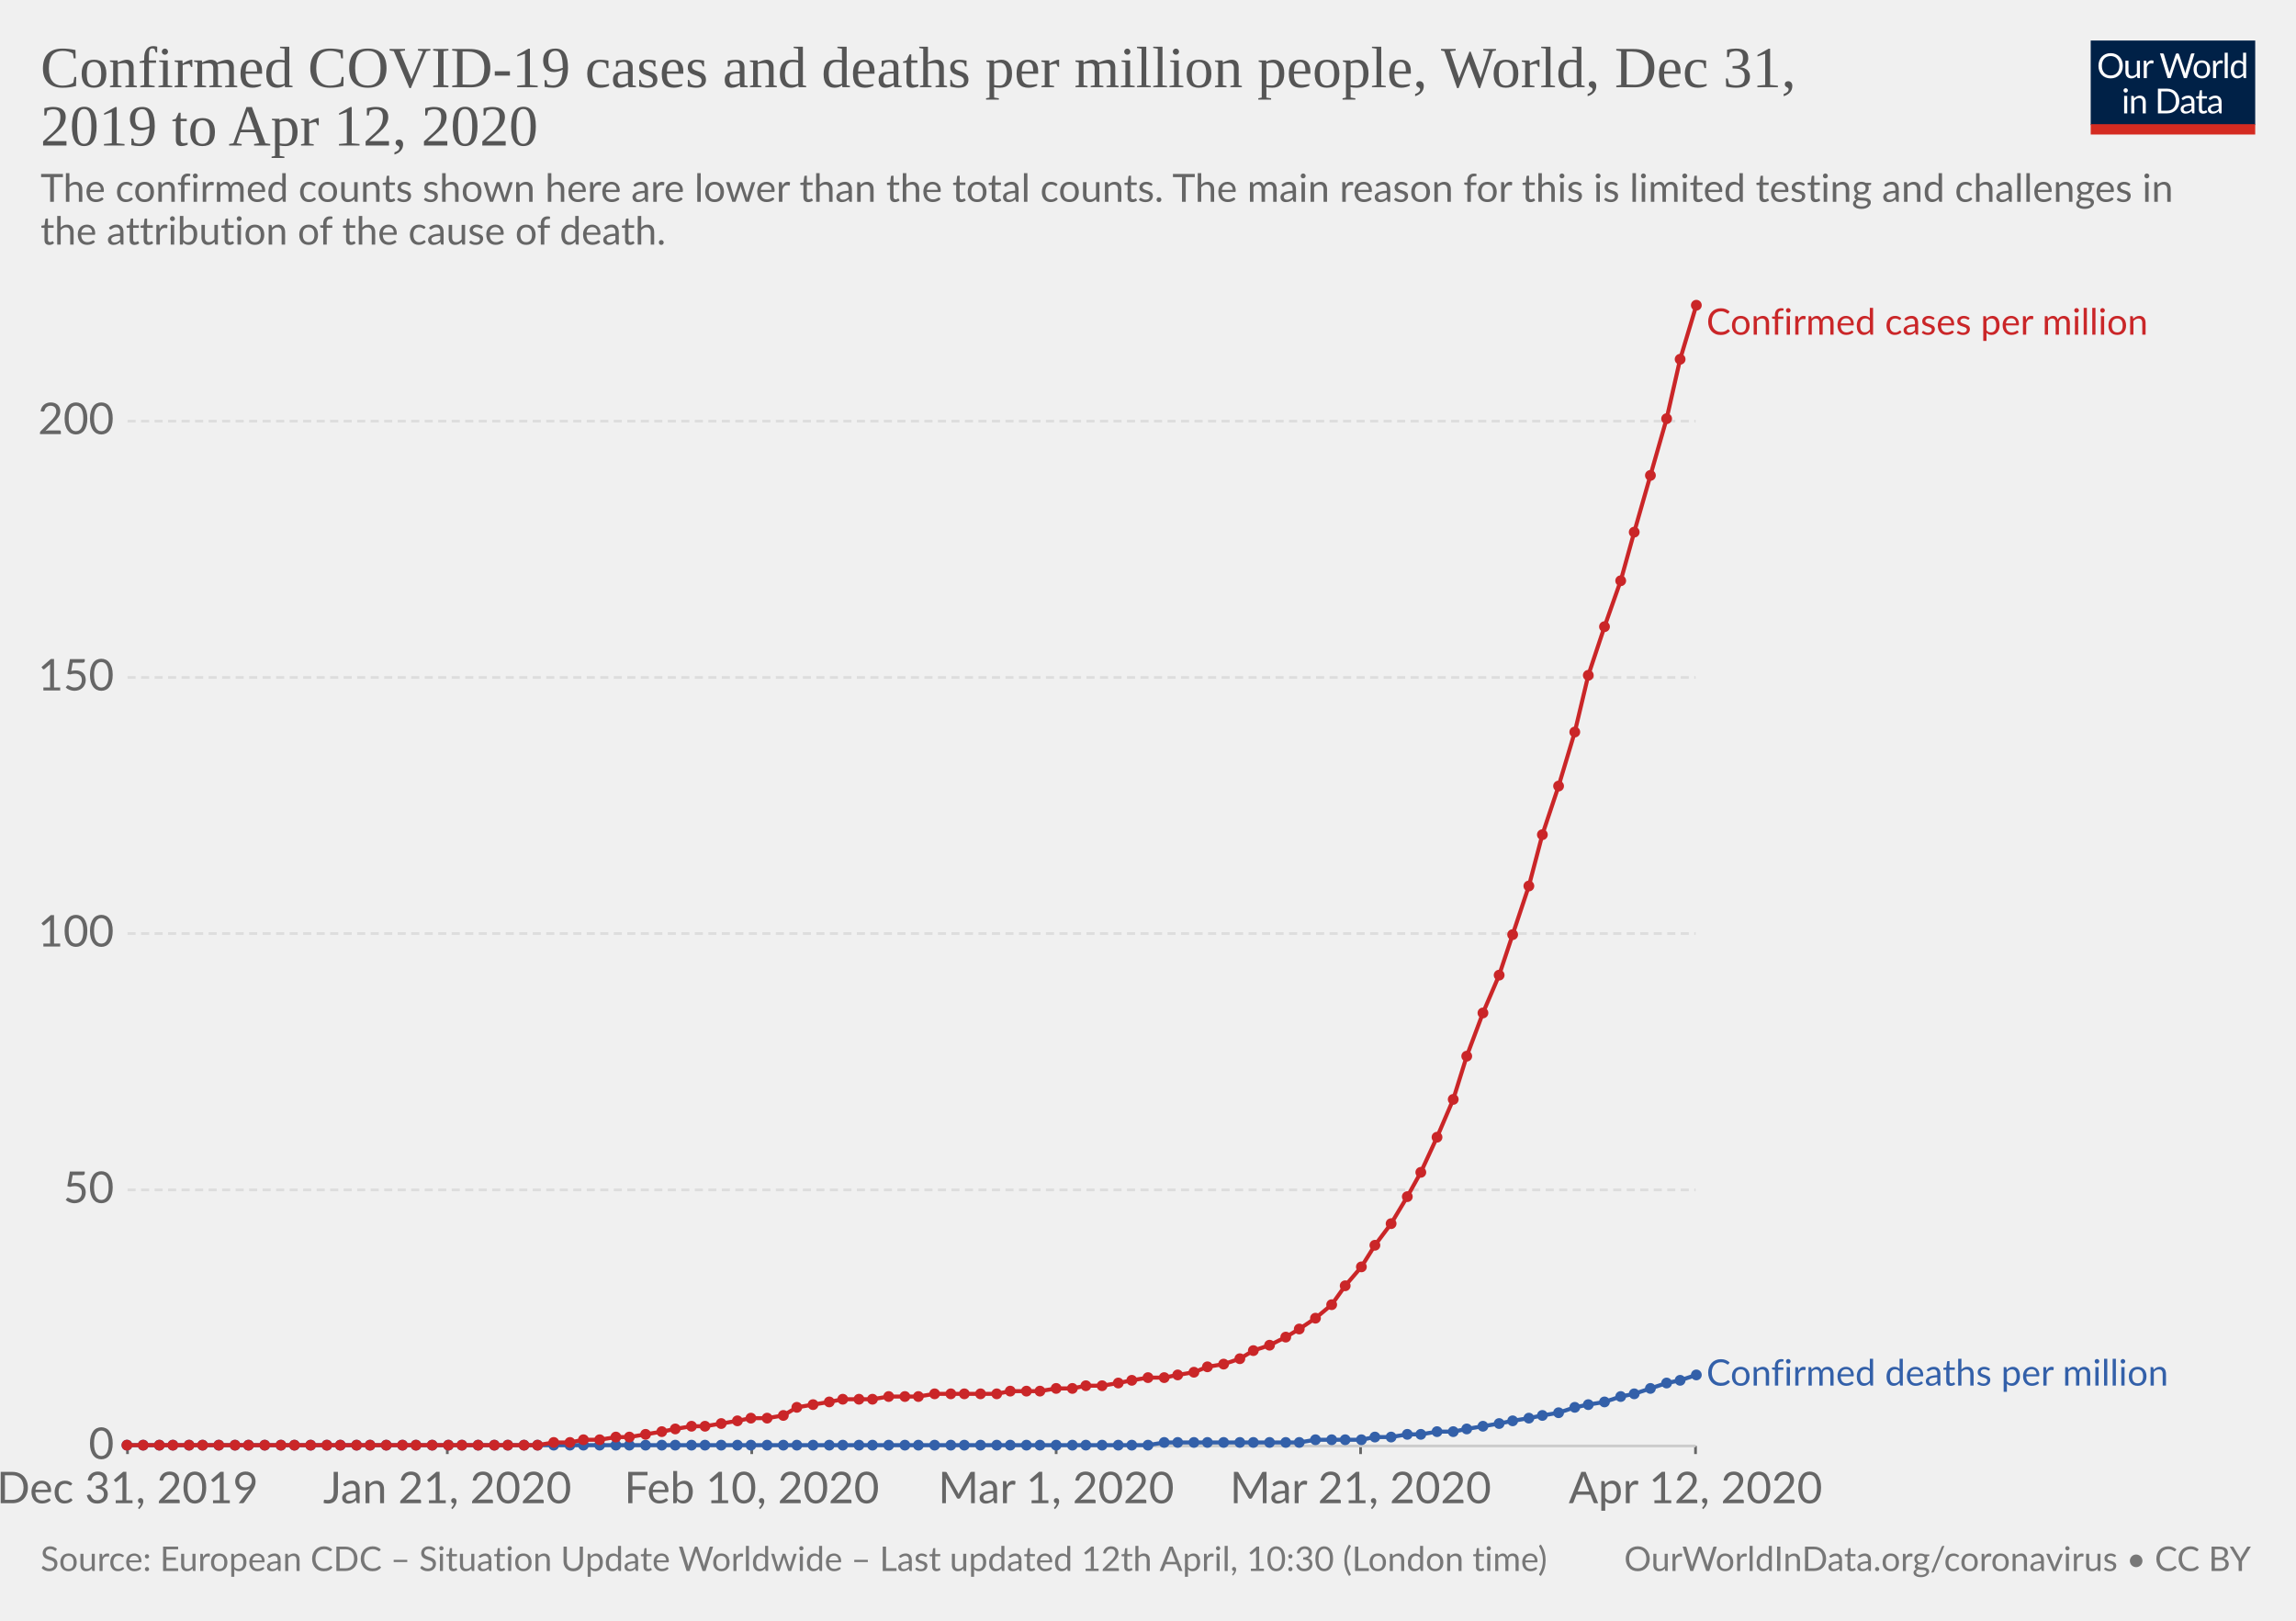
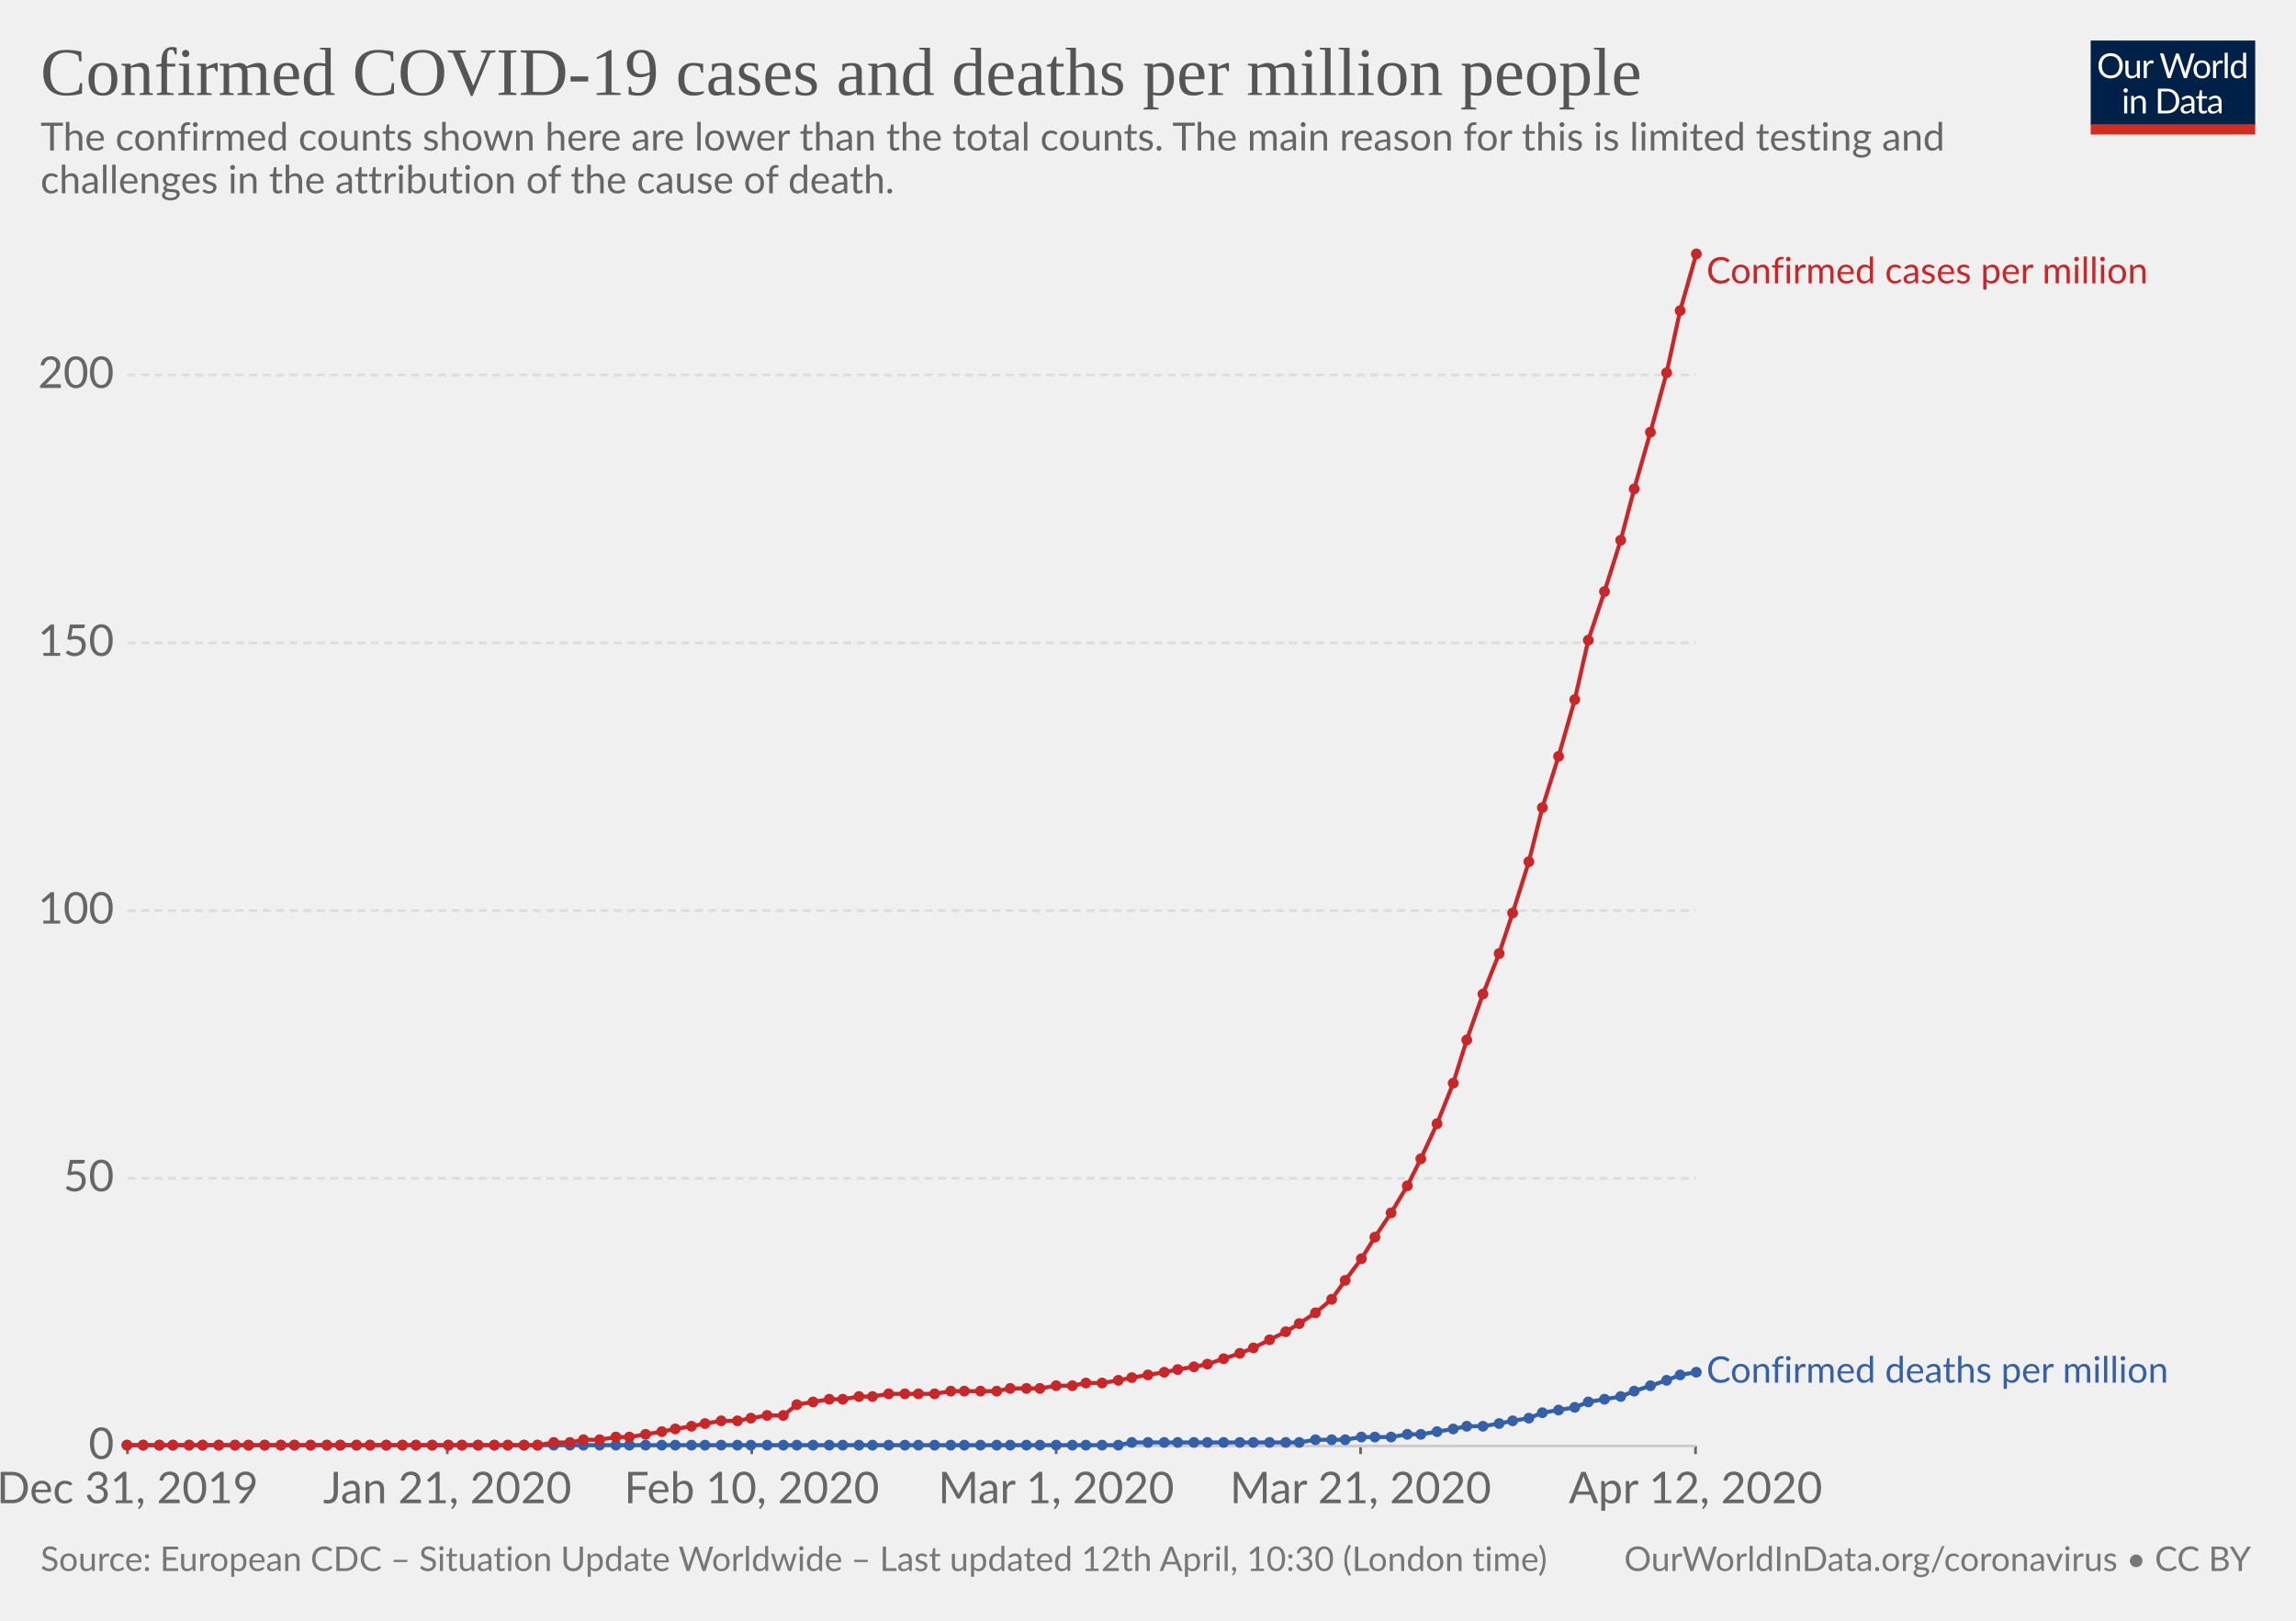
<svg xmlns="http://www.w3.org/2000/svg" version="1.1" style="background-color:#fff;-webkit-font-smoothing:antialiased" width="850" height="600" font-family="Lato,'Helvetica Neue',Helvetica,Arial,sans-serif" font-size="18" text-rendering="optimizeLegibility">
  <g class="HeaderView">
    <g transform="matrix(.29 0 0 .29 774 15)">
      <svg width="210" height="120" viewBox="0 0 210 120" fill="none">
        <g clip-path="url(#clip0)">
          <path d="M0 0h210v107.89H0V0z" fill="#002147" />
          <path d="M40.98 32.25c0 2.36-.38 4.53-1.12 6.51a14.26 14.26 0 01-8.1 8.4c-1.9.78-4.02 1.17-6.34 1.17-2.31 0-4.42-.39-6.33-1.17a14.31 14.31 0 01-8.08-8.4 18.29 18.29 0 01-1.12-6.51c0-2.36.38-4.53 1.12-6.5.75-1.97 1.8-3.67 3.17-5.1 1.37-1.43 3-2.55 4.9-3.34 1.92-.8 4.03-1.19 6.34-1.19 2.32 0 4.43.4 6.34 1.19 1.92.8 3.56 1.9 4.93 3.34a14.87 14.87 0 013.17 5.1 18.1 18.1 0 011.12 6.5zm-4.38 0c0-1.94-.26-3.68-.8-5.22a10.91 10.91 0 00-2.24-3.89 9.68 9.68 0 00-3.52-2.46 11.95 11.95 0 00-4.62-.86c-1.68 0-3.21.28-4.6.86a9.88 9.88 0 00-3.54 2.46 10.91 10.91 0 00-2.24 3.9c-.53 1.53-.8 3.27-.8 5.2 0 1.94.27 3.68.8 5.22a11.17 11.17 0 002.24 3.9 10.01 10.01 0 003.55 2.44c1.38.56 2.9.83 4.6.83 1.7 0 3.24-.27 4.61-.83a9.8 9.8 0 003.52-2.44 11.17 11.17 0 002.25-3.9c.53-1.54.8-3.28.8-5.21zm26.22-6.54V48H60.5c-.56 0-.9-.27-1.05-.81l-.31-2.4a12.45 12.45 0 01-3.26 2.6c-1.2.64-2.58.96-4.13.96-1.22 0-2.3-.2-3.24-.6a6.52 6.52 0 01-2.33-1.7 7.37 7.37 0 01-1.43-2.67c-.3-1.04-.46-2.2-.46-3.45V25.7h3.91v14.22c0 1.68.38 2.99 1.15 3.91.77.93 1.96 1.39 3.54 1.39 1.16 0 2.24-.27 3.23-.82a10.42 10.42 0 002.8-2.28V25.7h3.91zm8.61 4.47a9.94 9.94 0 012.6-3.56 5.64 5.64 0 013.76-1.3c.47 0 .92.05 1.34.15.44.1.83.27 1.17.49L80 28.88c-.09.37-.3.55-.66.55-.2 0-.5-.04-.9-.13a6.21 6.21 0 00-3.24.18c-.54.2-1.03.5-1.47.92-.42.4-.81.9-1.17 1.5-.33.58-.64 1.26-.92 2.02V48h-3.94V25.71h2.25c.42 0 .72.08.88.25.16.16.27.44.33.83l.26 3.39zm61.16-13.7L122.75 48h-3.82l-7.99-24.05a21.95 21.95 0 01-.42-1.58 38.36 38.36 0 01-.44 1.58L102.05 48h-3.83L88.4 16.47h3.54c.38 0 .7.1.95.29.26.2.43.43.5.73l6.52 21.9c.1.4.2.83.28 1.28.1.46.2.94.29 1.46l.3-1.46c.12-.47.25-.9.38-1.27l7.41-21.91c.1-.25.26-.48.51-.69.27-.22.58-.33.95-.33h1.23c.38 0 .69.1.92.29.24.2.41.43.53.73l7.4 21.9a28.4 28.4 0 01.68 2.62 29.52 29.52 0 01.52-2.61l6.54-21.91c.07-.27.23-.5.48-.7.27-.21.58-.32.95-.32h3.32zm9.35 8.88c1.63 0 3.1.27 4.4.82a9.43 9.43 0 015.46 5.94c.5 1.4.74 2.98.74 4.73 0 1.76-.25 3.34-.74 4.75a9.43 9.43 0 01-5.46 5.92c-1.3.52-2.77.79-4.4.79-1.64 0-3.12-.27-4.44-.8a9.42 9.42 0 01-3.35-2.3c-.92-1-1.63-2.2-2.13-3.61-.49-1.41-.73-3-.73-4.75s.24-3.33.73-4.73c.5-1.43 1.2-2.64 2.13-3.63.93-1 2.04-1.77 3.35-2.31 1.32-.55 2.8-.82 4.44-.82zm0 19.89c2.2 0 3.84-.73 4.93-2.2 1.08-1.48 1.63-3.54 1.63-6.18 0-2.66-.55-4.72-1.63-6.2-1.09-1.49-2.73-2.23-4.93-2.23-1.12 0-2.09.2-2.93.57-.82.39-1.5.94-2.06 1.65-.55.72-.96 1.61-1.24 2.67-.26 1.04-.4 2.22-.4 3.54 0 2.64.55 4.7 1.64 6.18 1.1 1.47 2.76 2.2 4.99 2.2zm17.97-15.07a9.94 9.94 0 012.6-3.56 5.64 5.64 0 013.76-1.3c.47 0 .91.05 1.34.15.44.1.83.27 1.16.49l-.28 2.92c-.09.37-.31.55-.66.55-.2 0-.5-.04-.9-.13a6.2 6.2 0 00-3.24.18c-.54.2-1.03.5-1.47.92-.43.4-.82.9-1.17 1.5a13.1 13.1 0 00-.92 2.02V48h-3.94V25.71h2.24c.43 0 .72.08.88.25.17.16.28.44.33.83l.27 3.39zm15.04-14.59V48h-3.92V15.6h3.92zm19.55 15.43a6.22 6.22 0 00-2.38-2.05 6.7 6.7 0 00-2.86-.6c-2.07 0-3.66.75-4.77 2.23-1.12 1.48-1.68 3.6-1.68 6.33 0 1.46.13 2.7.38 3.74a7.29 7.29 0 001.1 2.56 4.35 4.35 0 001.78 1.45c.7.3 1.5.46 2.4.46 1.29 0 2.41-.3 3.36-.88a9.6 9.6 0 002.67-2.49V31.02zm3.91-15.43V48h-2.33c-.56 0-.9-.27-1.06-.81l-.35-2.71a12.13 12.13 0 01-3.25 2.77 8.28 8.28 0 01-4.23 1.06 7.31 7.31 0 01-6.14-2.9c-.73-.96-1.3-2.15-1.69-3.57a18.35 18.35 0 01.07-9.48 11.29 11.29 0 011.89-3.7 8.7 8.7 0 017.06-3.34 7.96 7.96 0 016.12 2.62V15.59h3.91zM46.61 70.71V93H42.7V70.71h3.91zm.84-7c0 .39-.08.75-.24 1.09-.15.32-.35.61-.62.88-.25.25-.55.44-.9.59a2.67 2.67 0 01-2.16 0 2.9 2.9 0 01-1.45-1.47 2.67 2.67 0 010-2.16c.15-.35.35-.65.6-.9.25-.27.53-.47.85-.62a2.67 2.67 0 012.16 0c.35.15.65.35.9.62.27.25.47.55.62.9.16.34.24.7.24 1.08zm7.97 10.24c.49-.54 1-1.04 1.54-1.48a9.85 9.85 0 013.66-1.84 8.96 8.96 0 015.43.35c.94.4 1.72.97 2.33 1.71.63.74 1.11 1.62 1.43 2.67.32 1.04.49 2.19.49 3.45V93h-3.94V78.81c0-1.69-.4-3-1.17-3.92-.76-.93-1.93-1.4-3.5-1.4-1.15 0-2.24.27-3.25.83-1 .56-1.92 1.31-2.77 2.27V93h-3.94V70.71h2.35c.56 0 .9.28 1.04.82l.3 2.42zm57.7 3.3c0 2.36-.37 4.5-1.11 6.44a14.3 14.3 0 01-3.17 4.98c-1.37 1.37-3 2.45-4.93 3.2-1.9.76-4.02 1.13-6.33 1.13H85.8V61.47h11.77c2.31 0 4.42.39 6.33 1.15a13.8 13.8 0 018.1 8.18 17.75 17.75 0 011.12 6.45zm-4.37 0c0-1.94-.26-3.67-.8-5.2a10.94 10.94 0 00-2.23-3.87 9.57 9.57 0 00-3.53-2.42 12.23 12.23 0 00-4.61-.83h-7.5v24.62h7.5c1.7 0 3.24-.28 4.61-.84a9.7 9.7 0 003.53-2.4 10.94 10.94 0 002.24-3.87c.53-1.53.8-3.26.8-5.2zm19.8 5.72c-1.8.06-3.34.2-4.62.44-1.26.22-2.3.51-3.1.88-.8.36-1.37.8-1.74 1.3-.35.5-.53 1.05-.53 1.67 0 .58.1 1.1.3 1.52a3 3 0 00.76 1.05c.34.27.73.46 1.17.6.45.11.94.17 1.45.17a7.28 7.28 0 003.5-.81 11.95 11.95 0 002.82-2.2v-4.62zm-12.65-9.11a12.73 12.73 0 013.98-2.66c1.43-.59 3-.88 4.73-.88 1.25 0 2.36.2 3.33.61a6.81 6.81 0 013.94 4.38c.33 1.04.5 2.19.5 3.43V93h-1.74a1.8 1.8 0 01-.88-.18c-.2-.13-.36-.38-.48-.74l-.44-2.12c-.59.55-1.16 1.03-1.72 1.46a9.48 9.48 0 01-3.74 1.7c-.69.15-1.46.23-2.3.23-.87 0-1.69-.12-2.45-.35a5.34 5.34 0 01-3.34-2.93 6.64 6.64 0 01-.49-2.64c0-.88.25-1.72.73-2.53a6.33 6.33 0 012.35-2.17c1.09-.63 2.5-1.15 4.25-1.54 1.75-.41 3.89-.65 6.42-.7v-1.75c0-1.73-.37-3.03-1.12-3.91-.75-.9-1.84-1.34-3.28-1.34-.97 0-1.78.12-2.44.37-.64.23-1.2.5-1.7.81l-1.23.82c-.33.23-.67.35-1 .35-.27 0-.5-.07-.69-.2a2.1 2.1 0 01-.48-.53l-.7-1.25zm27.67 19.5c-1.76 0-3.12-.5-4.07-1.48-.94-.98-1.41-2.4-1.41-4.25V74h-2.68a.9.9 0 01-.6-.2c-.16-.14-.24-.36-.24-.66v-1.56l3.65-.46.9-6.89c.05-.22.14-.4.29-.52a.88.88 0 01.62-.22H142v7.67h6.44V74h-6.44v13.38c0 .94.22 1.63.68 2.09.45.45 1.04.68 1.76.68a3.21 3.21 0 001.85-.53l.55-.35c.16-.12.3-.18.41-.18.2 0 .4.13.55.38l1.15 1.87a7.45 7.45 0 01-2.44 1.5c-.96.35-1.94.52-2.95.52zm19.68-10.4c-1.8.07-3.34.21-4.62.45-1.26.22-2.3.51-3.1.88-.8.36-1.37.8-1.74 1.3-.35.5-.53 1.05-.53 1.67 0 .58.1 1.1.3 1.52.18.42.44.77.76 1.05.34.27.73.46 1.17.6.45.11.94.17 1.45.17a7.3 7.3 0 003.5-.81 12.04 12.04 0 002.82-2.2v-4.62zm-12.65-9.1a12.72 12.72 0 013.99-2.66c1.42-.59 3-.88 4.72-.88 1.25 0 2.36.2 3.33.61a6.81 6.81 0 013.94 4.38c.33 1.04.5 2.19.5 3.43V93h-1.74a1.8 1.8 0 01-.88-.18c-.2-.13-.36-.38-.48-.74l-.44-2.12c-.59.55-1.16 1.03-1.72 1.46a9.48 9.48 0 01-3.74 1.7c-.69.15-1.46.23-2.3.23-.87 0-1.69-.12-2.45-.35a5.33 5.33 0 01-3.34-2.93 6.62 6.62 0 01-.49-2.64c0-.88.25-1.72.73-2.53a6.33 6.33 0 012.35-2.17c1.09-.63 2.5-1.15 4.25-1.54 1.74-.41 3.89-.65 6.42-.7v-1.75c0-1.73-.37-3.03-1.12-3.91-.75-.9-1.84-1.34-3.28-1.34-.97 0-1.78.12-2.44.37-.64.23-1.2.5-1.7.81-.46.3-.87.57-1.22.82-.34.23-.68.35-1.02.35-.26 0-.49-.07-.68-.2-.19-.14-.35-.32-.48-.53l-.7-1.25z" fill="#fff" />
          <path fill="#D42B21" d="M0 106.79h210V120H0z" />
        </g>
        <defs>
          <clipPath id="clip0">
            <path fill="#fff" d="M0 0h210v120H0z" />
          </clipPath>
        </defs>
      </svg>
    </g>
    <a href="https://ourworldindata.org/grapher/total-covid-cases-deaths-per-million" target="_blank" font-family="&quot;Playfair Display&quot;,Georgia,&quot;Times New Roman&quot;,serif">
-       <text font-size="21.6" x="15" y="32.3" fill="#555">
-         <tspan x="15" y="32.28">Confirmed COVID-19 cases and deaths per million people, World, Dec 31,</tspan>
-         <tspan x="15" y="53.88">2019 to Apr 12, 2020</tspan>
+       <text font-size="25.2" x="15" y="35.2" fill="#555">
+         <tspan x="15" y="35.16">Confirmed COVID-19 cases and deaths per million people</tspan>
      </text>
    </a>
-     <text font-size="14.4" x="15" y="74.7" fill="#666">
-       <tspan x="15" y="74.72">The confirmed counts shown here are lower than the total counts. The main reason for this is limited testing and challenges in</tspan>
-       <tspan x="15" y="90.56">the attribution of the cause of death.</tspan>
+     <text font-size="14.4" x="15" y="55.7" fill="#666">
+       <tspan x="15" y="55.72">The confirmed counts shown here are lower than the total counts. The main reason for this is limited testing and</tspan>
+       <tspan x="15" y="71.56">challenges in the attribution of the cause of death.</tspan>
    </text>
  </g>
  <g class="LineChart">
    <defs>
      <clipPath id="a">
-         <path d="M37.22 0h830v886.8h-830z" />
+         <path d="M37.22 0h830v924.8h-830z" />
      </clipPath>
    </defs>
    <g class="AxisBoxView">
      <g class="HorizontalAxis">
        <path stroke="#666" d="M47.2 535.3v3M165.6 535.3v3M278.3 535.3v3M391 535.3v3M503.7 535.3v3M627.7 535.3v3" />
        <text x="47.2" y="556.5" fill="#666" text-anchor="middle" font-size="16.2">Dec 31, 2019</text>
        <text x="165.6" y="556.5" fill="#666" text-anchor="middle" font-size="16.2">Jan 21, 2020</text>
        <text x="278.3" y="556.5" fill="#666" text-anchor="middle" font-size="16.2">Feb 10, 2020</text>
        <text x="391" y="556.5" fill="#666" text-anchor="middle" font-size="16.2">Mar 1, 2020</text>
        <text x="503.7" y="556.5" fill="#666" text-anchor="middle" font-size="16.2">Mar 21, 2020</text>
        <text x="627.7" y="556.5" fill="#666" text-anchor="middle" font-size="16.2">Apr 12, 2020</text>
      </g>
      <g class="VerticalAxis" fill="#666" dominant-baseline="middle" text-anchor="end" font-size="16.2">
        <text x="42.22" y="535.3">0</text>
-         <text x="42.22" y="440.5">50</text>
-         <text x="42.22" y="345.6">100</text>
-         <text x="42.22" y="250.8">150</text>
-         <text x="42.22" y="155.9">200</text>
+         <text x="42.22" y="436.2">50</text>
+         <text x="42.22" y="337.1">100</text>
+         <text x="42.22" y="238">150</text>
+         <text x="42.22" y="138.8">200</text>
      </g>
      <g class="AxisGridLines">
        <path stroke="#ccc" d="M47.22 535.3h580.52" />
-         <path stroke="#ddd" stroke-dasharray="3,2" d="M47.22 440.5h580.52M47.22 345.6h580.52M47.22 250.8h580.52M47.22 155.9h580.52" />
+         <path stroke="#ddd" stroke-dasharray="3,2" d="M47.22 436.2h580.52M47.22 337.1h580.52M47.22 238h580.52M47.22 138.8h580.52" />
      </g>
    </g>
    <g clip-path="url(#a)">
      <g class="HeightedLegend" cursor="default">
        <g class="legendMark">
-           <text font-size="13.5" x="631.7" y="123.9" fill="#ca2628">
-             <tspan x="631.74" y="123.9">Confirmed cases per million</tspan>
+           <text font-size="13.5" x="631.7" y="104.9" fill="#ca2628">
+             <tspan x="631.74" y="104.9">Confirmed cases per million</tspan>
          </text>
        </g>
        <g class="legendMark">
-           <text font-size="13.5" x="631.7" y="512.9" fill="#3360a9">
-             <tspan x="631.74" y="512.95">Confirmed deaths per million</tspan>
+           <text font-size="13.5" x="631.7" y="511.8" fill="#3360a9">
+             <tspan x="631.74" y="511.85">Confirmed deaths per million</tspan>
          </text>
        </g>
      </g>
      <g class="Lines">
        <g class="key-World_0">
-           <path stroke="#3360a9" stroke-linecap="round" d="M47 535h378l6-1h50l6-1h17l5-1h6l6-1h5l6-1h6l5-1 6-1 6-1 5-1 6-1 5-1 6-1 6-2 5-1 6-1 6-2 5-1 6-2 6-2 5-1 6-2" fill="none" stroke-width="1.5" />
+           <path stroke="#3360a9" stroke-linecap="round" d="M47 535h367l5-1h62l6-1h11l6-1h11l6-1h5l6-1 6-1 5-1h6l6-1 5-1 6-1 5-2 6-1 6-1 5-2 6-1 6-1 5-2 6-2 6-2 5-2 6-1" fill="none" stroke-width="1.5" />
          <g fill="#3360a9">
            <circle cx="47" cy="535" r="2" />
            <circle cx="53" cy="535" r="2" />
            <circle cx="59" cy="535" r="2" />
            <circle cx="64" cy="535" r="2" />
            <circle cx="70" cy="535" r="2" />
            <circle cx="75" cy="535" r="2" />
            <circle cx="81" cy="535" r="2" />
            <circle cx="87" cy="535" r="2" />
            <circle cx="92" cy="535" r="2" />
            <circle cx="98" cy="535" r="2" />
            <circle cx="104" cy="535" r="2" />
            <circle cx="109" cy="535" r="2" />
            <circle cx="115" cy="535" r="2" />
            <circle cx="121" cy="535" r="2" />
            <circle cx="126" cy="535" r="2" />
            <circle cx="132" cy="535" r="2" />
            <circle cx="137" cy="535" r="2" />
            <circle cx="143" cy="535" r="2" />
            <circle cx="149" cy="535" r="2" />
            <circle cx="154" cy="535" r="2" />
            <circle cx="160" cy="535" r="2" />
            <circle cx="166" cy="535" r="2" />
            <circle cx="171" cy="535" r="2" />
            <circle cx="177" cy="535" r="2" />
            <circle cx="183" cy="535" r="2" />
            <circle cx="188" cy="535" r="2" />
            <circle cx="194" cy="535" r="2" />
            <circle cx="199" cy="535" r="2" />
            <circle cx="205" cy="535" r="2" />
            <circle cx="211" cy="535" r="2" />
            <circle cx="216" cy="535" r="2" />
            <circle cx="222" cy="535" r="2" />
            <circle cx="228" cy="535" r="2" />
            <circle cx="233" cy="535" r="2" />
            <circle cx="239" cy="535" r="2" />
            <circle cx="245" cy="535" r="2" />
            <circle cx="250" cy="535" r="2" />
            <circle cx="256" cy="535" r="2" />
            <circle cx="261" cy="535" r="2" />
            <circle cx="267" cy="535" r="2" />
            <circle cx="273" cy="535" r="2" />
            <circle cx="278" cy="535" r="2" />
            <circle cx="284" cy="535" r="2" />
            <circle cx="290" cy="535" r="2" />
            <circle cx="295" cy="535" r="2" />
            <circle cx="301" cy="535" r="2" />
            <circle cx="307" cy="535" r="2" />
            <circle cx="312" cy="535" r="2" />
            <circle cx="318" cy="535" r="2" />
            <circle cx="323" cy="535" r="2" />
            <circle cx="329" cy="535" r="2" />
            <circle cx="335" cy="535" r="2" />
            <circle cx="340" cy="535" r="2" />
            <circle cx="346" cy="535" r="2" />
            <circle cx="352" cy="535" r="2" />
            <circle cx="357" cy="535" r="2" />
            <circle cx="363" cy="535" r="2" />
            <circle cx="369" cy="535" r="2" />
            <circle cx="374" cy="535" r="2" />
            <circle cx="380" cy="535" r="2" />
            <circle cx="385" cy="535" r="2" />
            <circle cx="391" cy="535" r="2" />
            <circle cx="397" cy="535" r="2" />
            <circle cx="402" cy="535" r="2" />
            <circle cx="408" cy="535" r="2" />
            <circle cx="414" cy="535" r="2" />
-             <circle cx="419" cy="535" r="2" />
-             <circle cx="425" cy="535" r="2" />
+             <circle cx="419" cy="534" r="2" />
+             <circle cx="425" cy="534" r="2" />
            <circle cx="431" cy="534" r="2" />
            <circle cx="436" cy="534" r="2" />
            <circle cx="442" cy="534" r="2" />
            <circle cx="447" cy="534" r="2" />
            <circle cx="453" cy="534" r="2" />
            <circle cx="459" cy="534" r="2" />
            <circle cx="464" cy="534" r="2" />
            <circle cx="470" cy="534" r="2" />
            <circle cx="476" cy="534" r="2" />
            <circle cx="481" cy="534" r="2" />
            <circle cx="487" cy="533" r="2" />
            <circle cx="493" cy="533" r="2" />
            <circle cx="498" cy="533" r="2" />
-             <circle cx="504" cy="533" r="2" />
+             <circle cx="504" cy="532" r="2" />
            <circle cx="509" cy="532" r="2" />
            <circle cx="515" cy="532" r="2" />
            <circle cx="521" cy="531" r="2" />
            <circle cx="526" cy="531" r="2" />
            <circle cx="532" cy="530" r="2" />
-             <circle cx="538" cy="530" r="2" />
-             <circle cx="543" cy="529" r="2" />
+             <circle cx="538" cy="529" r="2" />
+             <circle cx="543" cy="528" r="2" />
            <circle cx="549" cy="528" r="2" />
            <circle cx="555" cy="527" r="2" />
            <circle cx="560" cy="526" r="2" />
            <circle cx="566" cy="525" r="2" />
-             <circle cx="571" cy="524" r="2" />
-             <circle cx="577" cy="523" r="2" />
+             <circle cx="571" cy="523" r="2" />
+             <circle cx="577" cy="522" r="2" />
            <circle cx="583" cy="521" r="2" />
-             <circle cx="588" cy="520" r="2" />
-             <circle cx="594" cy="519" r="2" />
+             <circle cx="588" cy="519" r="2" />
+             <circle cx="594" cy="518" r="2" />
            <circle cx="600" cy="517" r="2" />
-             <circle cx="605" cy="516" r="2" />
-             <circle cx="611" cy="514" r="2" />
-             <circle cx="617" cy="512" r="2" />
-             <circle cx="622" cy="511" r="2" />
-             <circle cx="628" cy="509" r="2" />
+             <circle cx="605" cy="515" r="2" />
+             <circle cx="611" cy="513" r="2" />
+             <circle cx="617" cy="511" r="2" />
+             <circle cx="622" cy="509" r="2" />
+             <circle cx="628" cy="508" r="2" />
          </g>
        </g>
        <g class="key-World_1">
-           <path stroke="#ca2628" stroke-linecap="round" d="M47 535h152l6-1h6l5-1h6l6-1h5l6-1 6-1 5-1 6-1h5l6-1 6-1 5-1h6l6-1 5-3 6-1 6-1 5-1h11l6-1h11l6-1h23l5-1h11l6-1h6l5-1h6l6-1 5-1 6-1h6l5-1 6-1 5-2 6-1 6-2 5-3 6-2 6-3 5-3 6-4 6-5 5-7 6-7 5-8 6-8 6-10 5-9 6-13 6-14 5-16 6-16 6-14 5-15 6-18 5-19 6-18 6-20 5-21 6-18 6-17 5-18 6-21 6-21 5-22 6-20" fill="none" stroke-width="1.5" />
+           <path stroke="#ca2628" stroke-linecap="round" d="M47 535h152l6-1h6l5-1h6l6-1h5l6-1 6-1 5-1 6-1 5-1 6-1h6l5-1 6-1h6l5-4 6-1 6-1h5l6-1h5l6-1h17l6-1h17l5-1h11l6-1h6l5-1h6l6-1 5-1 6-1 6-1 5-1 6-1 5-1 6-2 6-2 5-2 6-3 6-3 5-3 6-4 6-5 5-7 6-8 5-8 6-9 6-10 5-10 6-13 6-15 5-16 6-17 6-15 5-15 6-19 5-20 6-19 6-21 5-22 6-18 6-19 5-19 6-21 6-22 5-23 6-21" fill="none" stroke-width="1.5" />
          <g fill="#ca2628">
            <circle cx="47" cy="535" r="2" />
            <circle cx="53" cy="535" r="2" />
            <circle cx="59" cy="535" r="2" />
            <circle cx="64" cy="535" r="2" />
            <circle cx="70" cy="535" r="2" />
            <circle cx="75" cy="535" r="2" />
            <circle cx="81" cy="535" r="2" />
            <circle cx="87" cy="535" r="2" />
            <circle cx="92" cy="535" r="2" />
            <circle cx="98" cy="535" r="2" />
            <circle cx="104" cy="535" r="2" />
            <circle cx="109" cy="535" r="2" />
            <circle cx="115" cy="535" r="2" />
            <circle cx="121" cy="535" r="2" />
            <circle cx="126" cy="535" r="2" />
            <circle cx="132" cy="535" r="2" />
            <circle cx="137" cy="535" r="2" />
            <circle cx="143" cy="535" r="2" />
            <circle cx="149" cy="535" r="2" />
            <circle cx="154" cy="535" r="2" />
            <circle cx="160" cy="535" r="2" />
            <circle cx="166" cy="535" r="2" />
            <circle cx="171" cy="535" r="2" />
            <circle cx="177" cy="535" r="2" />
            <circle cx="183" cy="535" r="2" />
            <circle cx="188" cy="535" r="2" />
            <circle cx="194" cy="535" r="2" />
            <circle cx="199" cy="535" r="2" />
            <circle cx="205" cy="534" r="2" />
            <circle cx="211" cy="534" r="2" />
            <circle cx="216" cy="533" r="2" />
            <circle cx="222" cy="533" r="2" />
            <circle cx="228" cy="532" r="2" />
            <circle cx="233" cy="532" r="2" />
            <circle cx="239" cy="531" r="2" />
            <circle cx="245" cy="530" r="2" />
            <circle cx="250" cy="529" r="2" />
            <circle cx="256" cy="528" r="2" />
-             <circle cx="261" cy="528" r="2" />
-             <circle cx="267" cy="527" r="2" />
+             <circle cx="261" cy="527" r="2" />
+             <circle cx="267" cy="526" r="2" />
            <circle cx="273" cy="526" r="2" />
            <circle cx="278" cy="525" r="2" />
-             <circle cx="284" cy="525" r="2" />
+             <circle cx="284" cy="524" r="2" />
            <circle cx="290" cy="524" r="2" />
-             <circle cx="295" cy="521" r="2" />
-             <circle cx="301" cy="520" r="2" />
-             <circle cx="307" cy="519" r="2" />
+             <circle cx="295" cy="520" r="2" />
+             <circle cx="301" cy="519" r="2" />
+             <circle cx="307" cy="518" r="2" />
            <circle cx="312" cy="518" r="2" />
-             <circle cx="318" cy="518" r="2" />
-             <circle cx="323" cy="518" r="2" />
-             <circle cx="329" cy="517" r="2" />
-             <circle cx="335" cy="517" r="2" />
-             <circle cx="340" cy="517" r="2" />
+             <circle cx="318" cy="517" r="2" />
+             <circle cx="323" cy="517" r="2" />
+             <circle cx="329" cy="516" r="2" />
+             <circle cx="335" cy="516" r="2" />
+             <circle cx="340" cy="516" r="2" />
            <circle cx="346" cy="516" r="2" />
-             <circle cx="352" cy="516" r="2" />
-             <circle cx="357" cy="516" r="2" />
-             <circle cx="363" cy="516" r="2" />
-             <circle cx="369" cy="516" r="2" />
-             <circle cx="374" cy="515" r="2" />
-             <circle cx="380" cy="515" r="2" />
-             <circle cx="385" cy="515" r="2" />
-             <circle cx="391" cy="514" r="2" />
-             <circle cx="397" cy="514" r="2" />
-             <circle cx="402" cy="513" r="2" />
-             <circle cx="408" cy="513" r="2" />
-             <circle cx="414" cy="512" r="2" />
-             <circle cx="419" cy="511" r="2" />
-             <circle cx="425" cy="510" r="2" />
-             <circle cx="431" cy="510" r="2" />
-             <circle cx="436" cy="509" r="2" />
-             <circle cx="442" cy="508" r="2" />
-             <circle cx="447" cy="506" r="2" />
-             <circle cx="453" cy="505" r="2" />
-             <circle cx="459" cy="503" r="2" />
-             <circle cx="464" cy="500" r="2" />
-             <circle cx="470" cy="498" r="2" />
-             <circle cx="476" cy="495" r="2" />
-             <circle cx="481" cy="492" r="2" />
-             <circle cx="487" cy="488" r="2" />
-             <circle cx="493" cy="483" r="2" />
-             <circle cx="498" cy="476" r="2" />
-             <circle cx="504" cy="469" r="2" />
-             <circle cx="509" cy="461" r="2" />
-             <circle cx="515" cy="453" r="2" />
-             <circle cx="521" cy="443" r="2" />
-             <circle cx="526" cy="434" r="2" />
-             <circle cx="532" cy="421" r="2" />
-             <circle cx="538" cy="407" r="2" />
-             <circle cx="543" cy="391" r="2" />
-             <circle cx="549" cy="375" r="2" />
-             <circle cx="555" cy="361" r="2" />
-             <circle cx="560" cy="346" r="2" />
-             <circle cx="566" cy="328" r="2" />
-             <circle cx="571" cy="309" r="2" />
-             <circle cx="577" cy="291" r="2" />
-             <circle cx="583" cy="271" r="2" />
-             <circle cx="588" cy="250" r="2" />
-             <circle cx="594" cy="232" r="2" />
-             <circle cx="600" cy="215" r="2" />
-             <circle cx="605" cy="197" r="2" />
-             <circle cx="611" cy="176" r="2" />
-             <circle cx="617" cy="155" r="2" />
-             <circle cx="622" cy="133" r="2" />
-             <circle cx="628" cy="113" r="2" />
+             <circle cx="352" cy="515" r="2" />
+             <circle cx="357" cy="515" r="2" />
+             <circle cx="363" cy="515" r="2" />
+             <circle cx="369" cy="515" r="2" />
+             <circle cx="374" cy="514" r="2" />
+             <circle cx="380" cy="514" r="2" />
+             <circle cx="385" cy="514" r="2" />
+             <circle cx="391" cy="513" r="2" />
+             <circle cx="397" cy="513" r="2" />
+             <circle cx="402" cy="512" r="2" />
+             <circle cx="408" cy="512" r="2" />
+             <circle cx="414" cy="511" r="2" />
+             <circle cx="419" cy="510" r="2" />
+             <circle cx="425" cy="509" r="2" />
+             <circle cx="431" cy="508" r="2" />
+             <circle cx="436" cy="507" r="2" />
+             <circle cx="442" cy="506" r="2" />
+             <circle cx="447" cy="505" r="2" />
+             <circle cx="453" cy="503" r="2" />
+             <circle cx="459" cy="501" r="2" />
+             <circle cx="464" cy="499" r="2" />
+             <circle cx="470" cy="496" r="2" />
+             <circle cx="476" cy="493" r="2" />
+             <circle cx="481" cy="490" r="2" />
+             <circle cx="487" cy="486" r="2" />
+             <circle cx="493" cy="481" r="2" />
+             <circle cx="498" cy="474" r="2" />
+             <circle cx="504" cy="466" r="2" />
+             <circle cx="509" cy="458" r="2" />
+             <circle cx="515" cy="449" r="2" />
+             <circle cx="521" cy="439" r="2" />
+             <circle cx="526" cy="429" r="2" />
+             <circle cx="532" cy="416" r="2" />
+             <circle cx="538" cy="401" r="2" />
+             <circle cx="543" cy="385" r="2" />
+             <circle cx="549" cy="368" r="2" />
+             <circle cx="555" cy="353" r="2" />
+             <circle cx="560" cy="338" r="2" />
+             <circle cx="566" cy="319" r="2" />
+             <circle cx="571" cy="299" r="2" />
+             <circle cx="577" cy="280" r="2" />
+             <circle cx="583" cy="259" r="2" />
+             <circle cx="588" cy="237" r="2" />
+             <circle cx="594" cy="219" r="2" />
+             <circle cx="600" cy="200" r="2" />
+             <circle cx="605" cy="181" r="2" />
+             <circle cx="611" cy="160" r="2" />
+             <circle cx="617" cy="138" r="2" />
+             <circle cx="622" cy="115" r="2" />
+             <circle cx="628" cy="94" r="2" />
          </g>
        </g>
      </g>
    </g>
  </g>
  <g class="SourcesFooter" fill="#777">
    <g class="clickable" fill="#777">
      <text font-size="12.6" x="15" y="581.6">
        <tspan x="15" y="581.58">Source: European CDC – Situation Update Worldwide – Last updated 12th April, 10:30 (London time)</tspan>
      </text>
    </g>
    <text font-size="12.6" x="601.3" y="581.6">
      <tspan x="601.27" y="581.58">
        <a target="_blank" href="https://ourworldindata.org/coronavirus" fill="#777">OurWorldInData.org/coronavirus</a> • <a class="cclogo" href="http://creativecommons.org/licenses/by/4.0/deed.en_US" target="_blank" fill="#777">CC BY</a>
      </tspan>
    </text>
  </g>
</svg>
